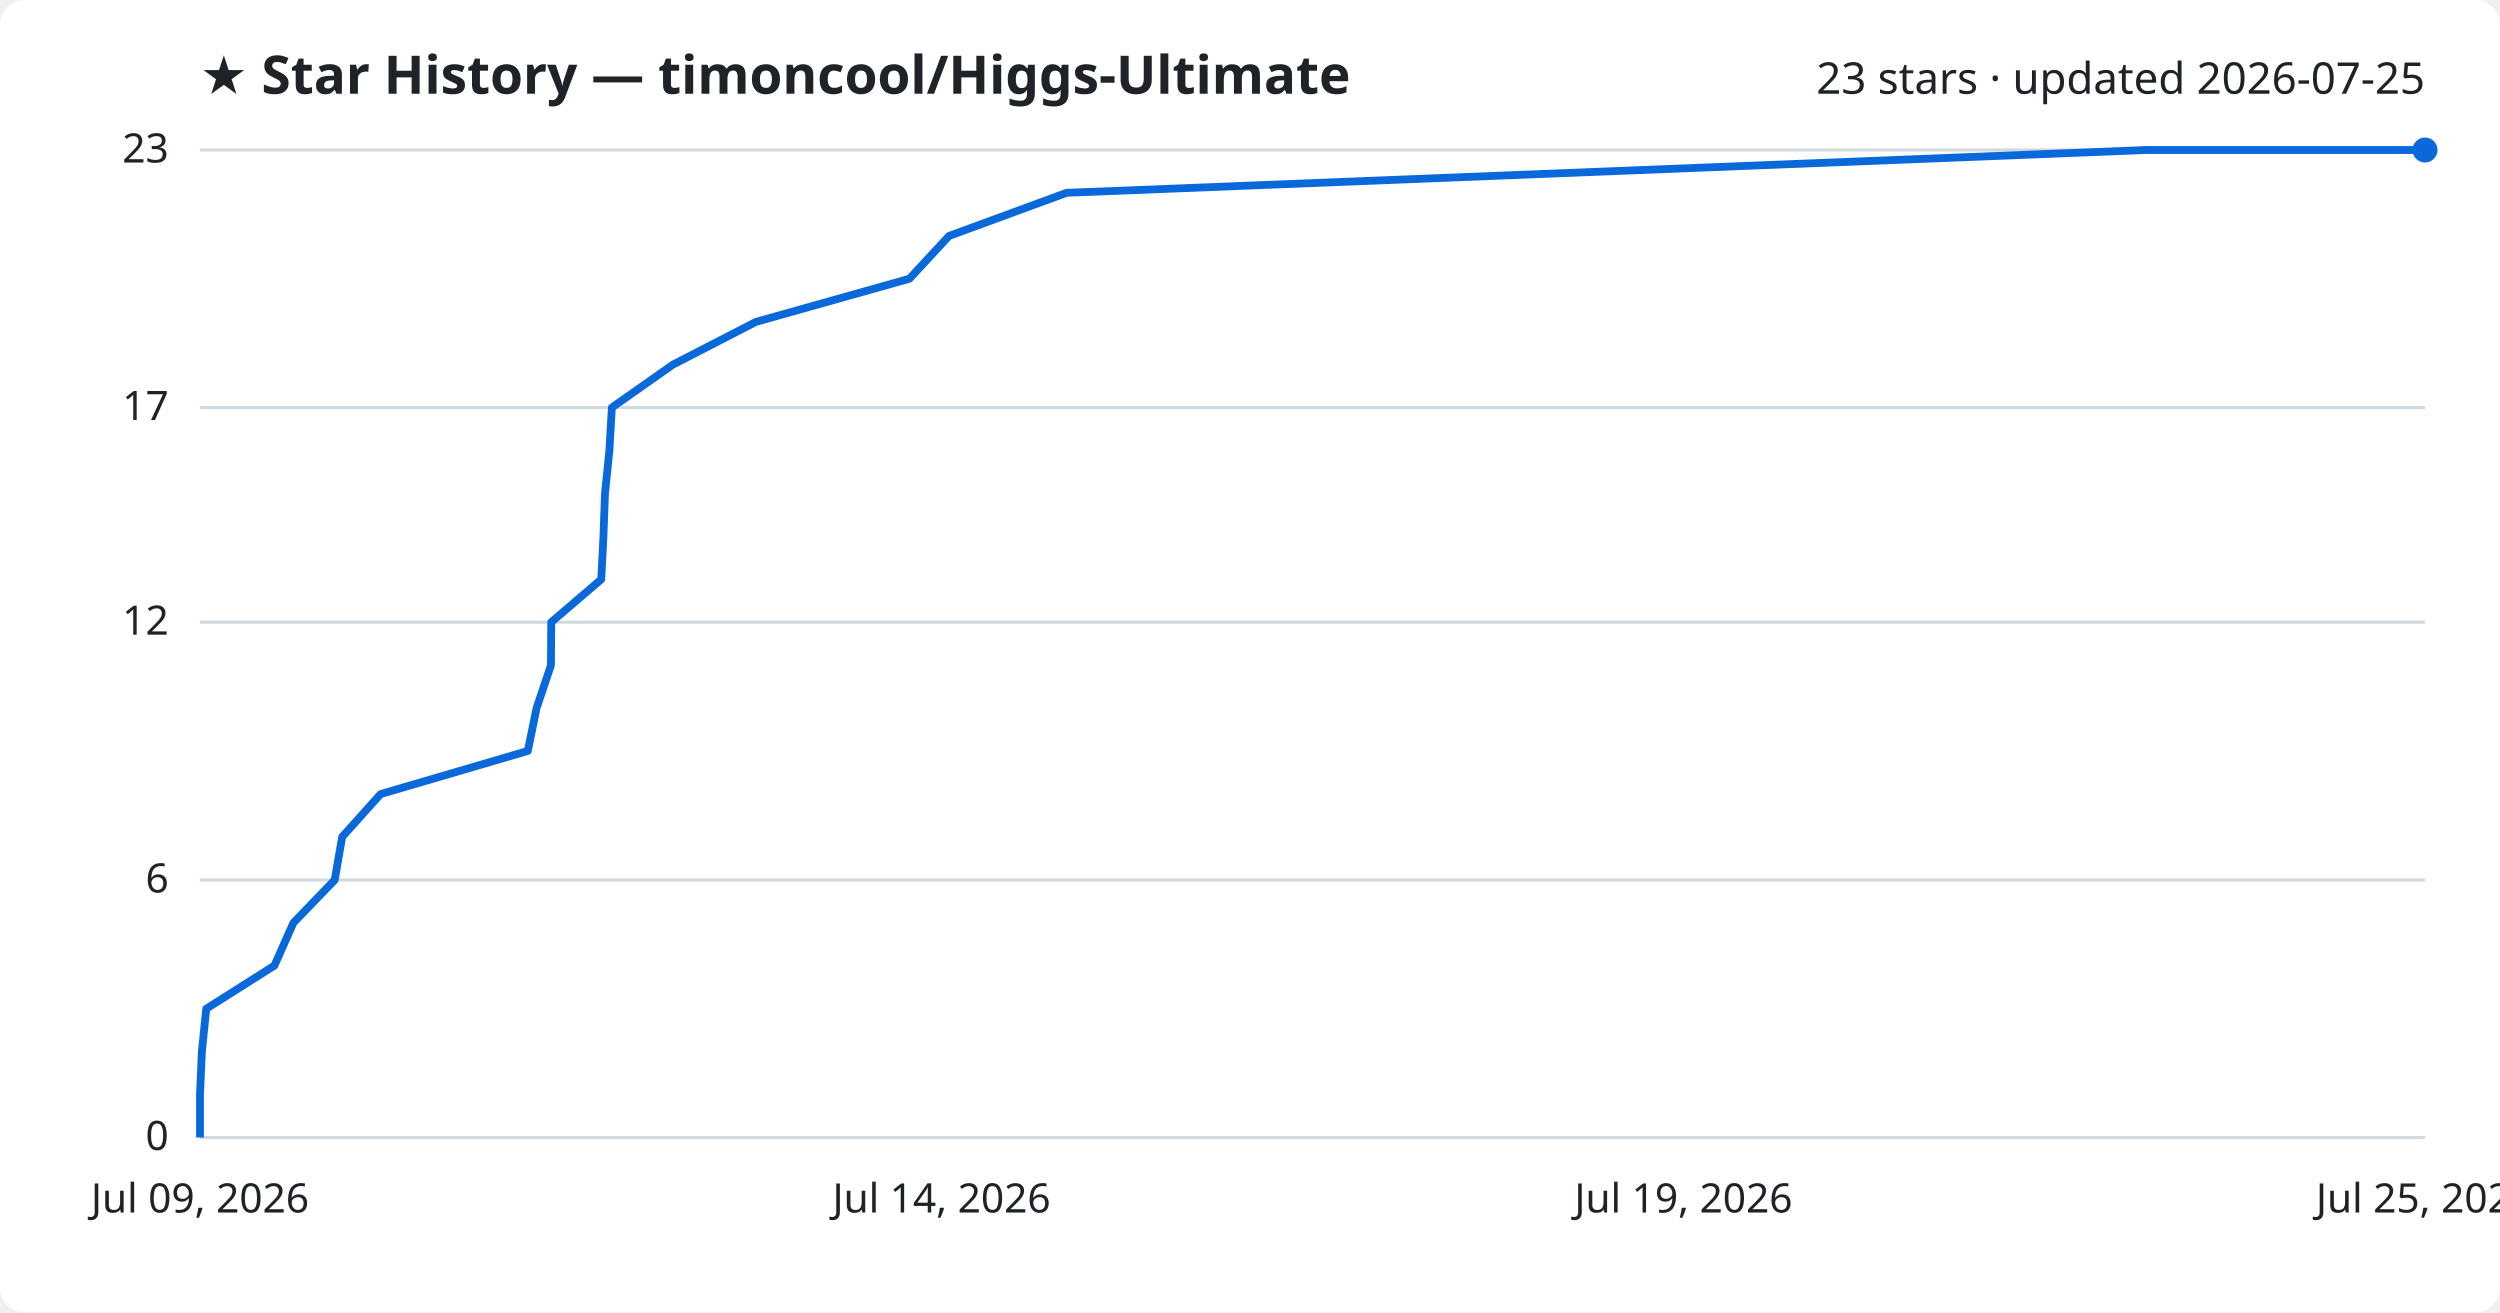
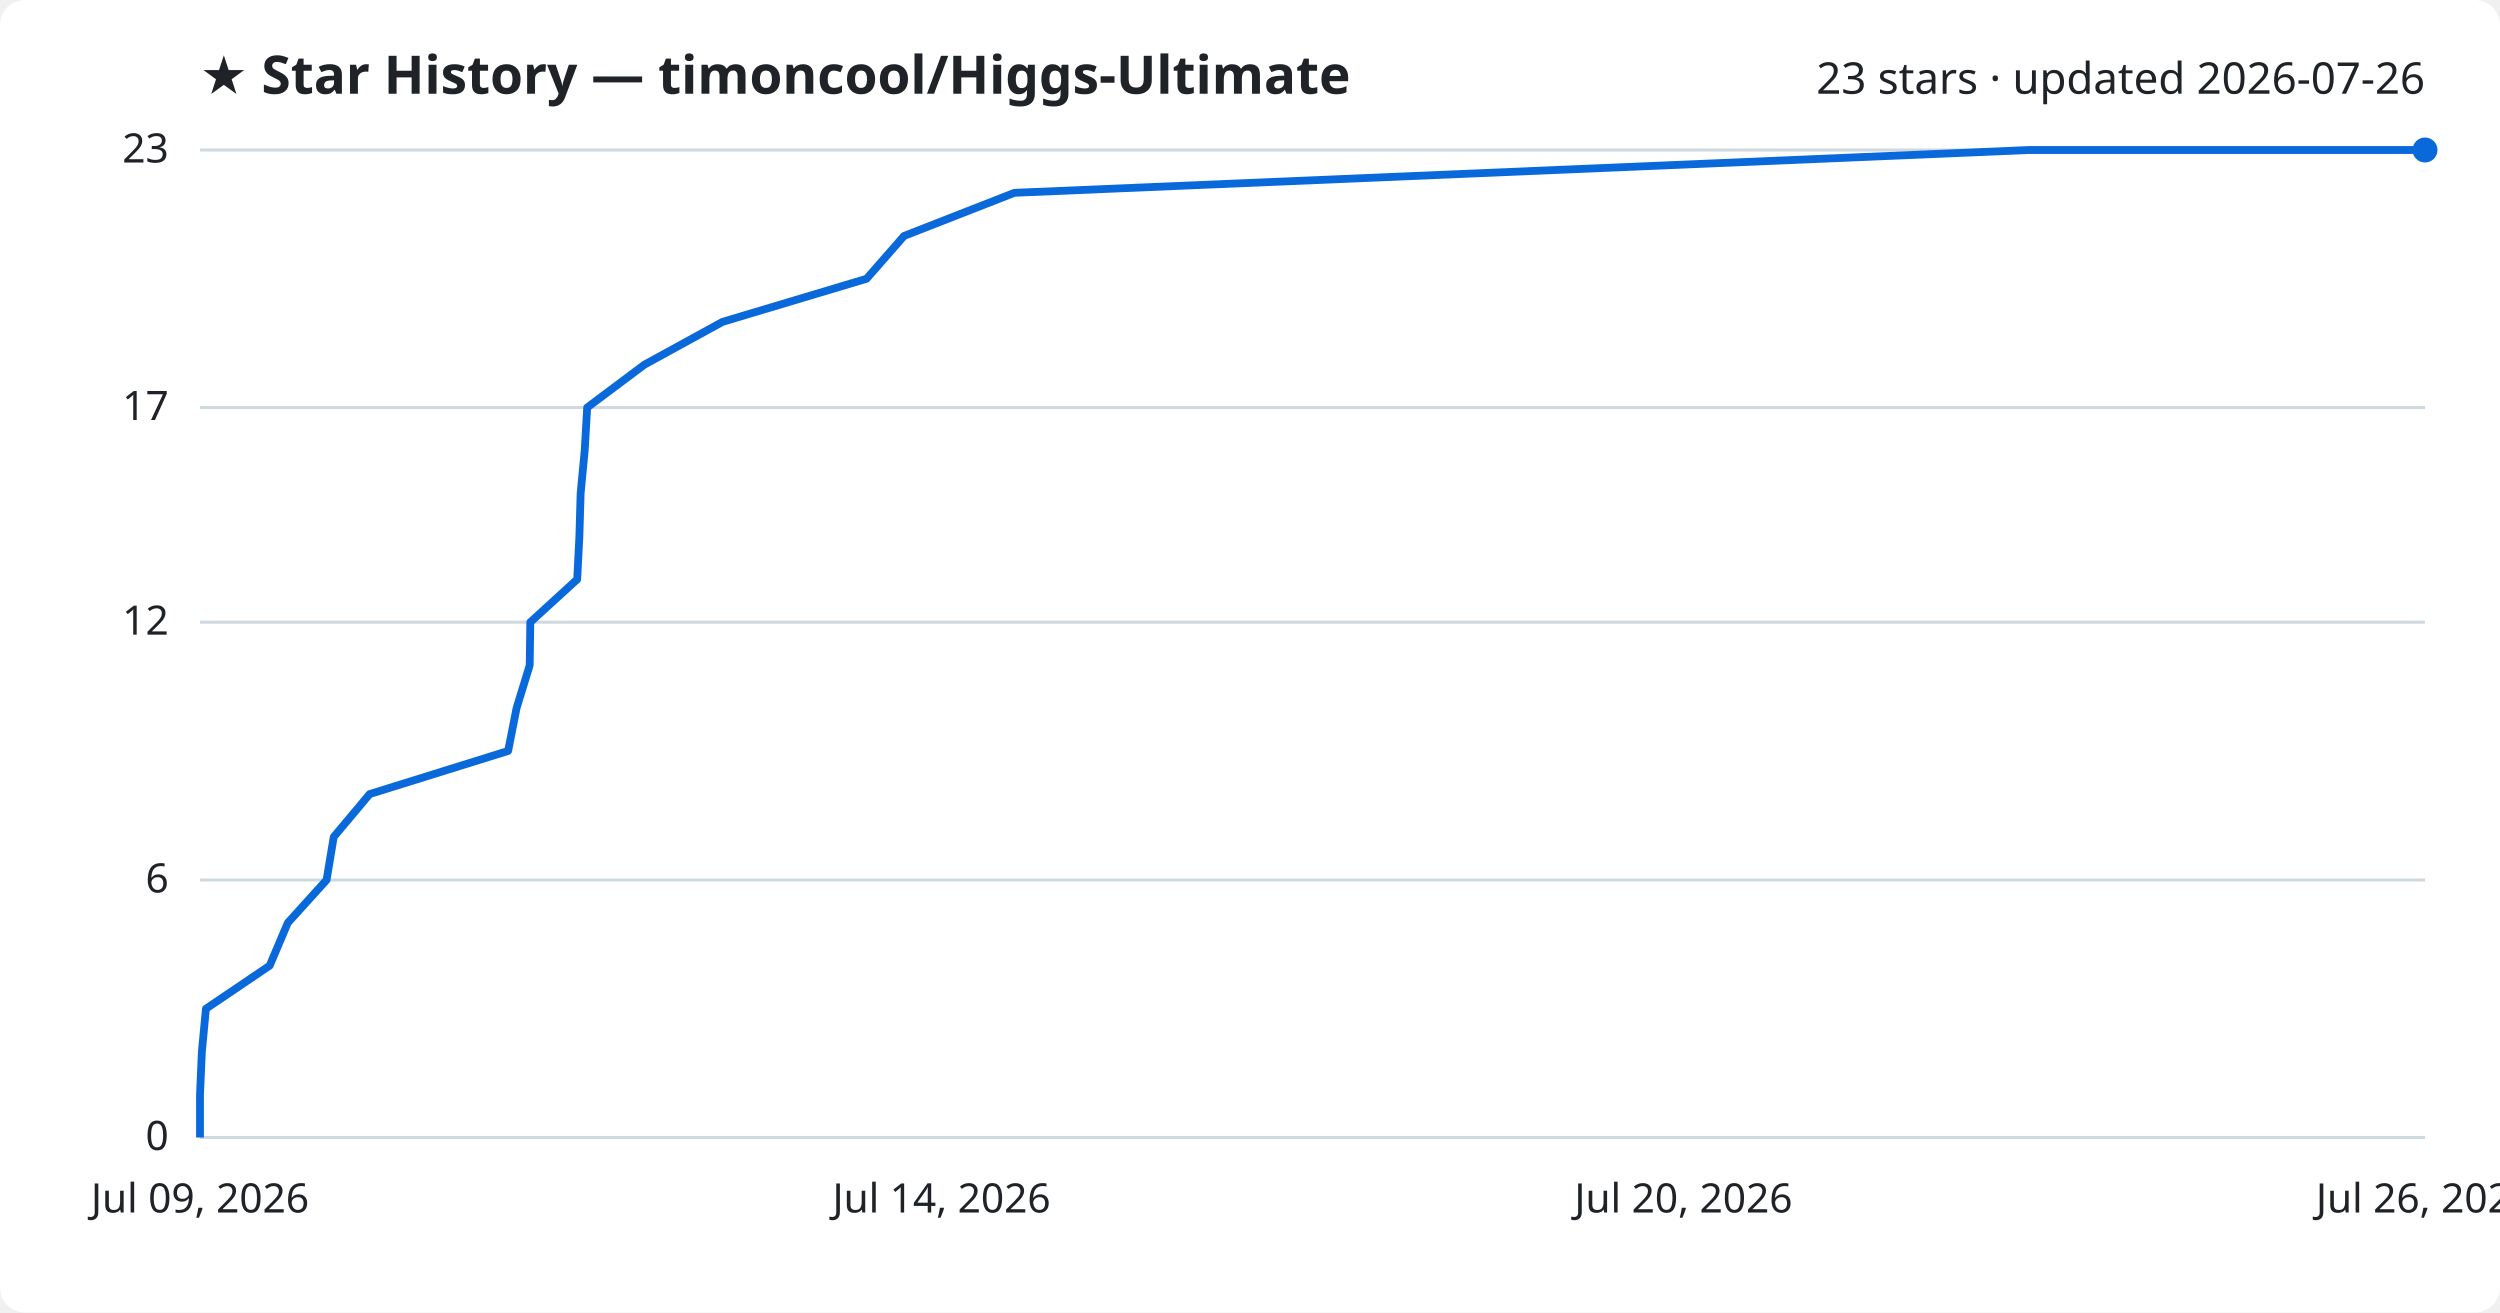
<svg xmlns="http://www.w3.org/2000/svg" viewBox="0 0 800 420" font-family="Segoe UI, sans-serif">
  <rect width="800" height="420" fill="#ffffff" rx="8" />
  <text x="64" y="30" fill="#1f2328" font-size="17" font-weight="700">★ Star History — timoncool/Higgs-Ultimate</text>
-   <text x="776" y="30" fill="#1f2328" font-size="14" text-anchor="end">23 stars · updated 2026-07-25</text>
+   <text x="776" y="30" fill="#1f2328" font-size="14" text-anchor="end">23 stars · updated 2026-07-26</text>
  <line x1="64" y1="364.0" x2="776" y2="364.0" stroke="#d1d9e0" stroke-width="1" />
  <text x="54" y="368.0" fill="#1f2328" font-size="13" text-anchor="end">0</text>
  <line x1="64" y1="281.6" x2="776" y2="281.6" stroke="#d1d9e0" stroke-width="1" />
  <text x="54" y="285.6" fill="#1f2328" font-size="13" text-anchor="end">6</text>
  <line x1="64" y1="199.1" x2="776" y2="199.1" stroke="#d1d9e0" stroke-width="1" />
  <text x="54" y="203.1" fill="#1f2328" font-size="13" text-anchor="end">12</text>
  <line x1="64" y1="130.4" x2="776" y2="130.4" stroke="#d1d9e0" stroke-width="1" />
  <text x="54" y="134.4" fill="#1f2328" font-size="13" text-anchor="end">17</text>
  <line x1="64" y1="48.0" x2="776" y2="48.0" stroke="#d1d9e0" stroke-width="1" />
  <text x="54" y="52.0" fill="#1f2328" font-size="13" text-anchor="end">23</text>
-   <path d="M64.0,364.0 L64.0,350.3 L64.6,336.5 L66.0,322.8 L87.8,309.0 L93.9,295.3 L107.1,281.6 L109.5,267.8 L121.8,254.1 L168.9,240.3 L171.7,226.6 L176.3,212.9 L176.4,199.1 L192.4,185.4 L193.1,171.7 L193.6,157.9 L195.0,144.2 L195.8,130.4 L215.3,116.7 L241.9,103.0 L291.0,89.2 L303.7,75.5 L341.3,61.7 L686.7,48.0 L776.0,48.0" fill="none" stroke="#0969da" stroke-width="2.5" stroke-linejoin="round" />
+   <path d="M64.0,364.0 L64.0,350.3 L64.6,336.5 L65.9,322.8 L86.3,309.0 L92.1,295.3 L104.5,281.6 L106.8,267.8 L118.3,254.1 L162.6,240.3 L165.3,226.6 L169.5,212.9 L169.7,199.1 L184.7,185.4 L185.4,171.7 L185.8,157.9 L187.1,144.2 L187.9,130.4 L206.2,116.7 L231.2,103.0 L277.3,89.2 L289.3,75.5 L324.6,61.7 L649.3,48.0 L776.0,48.0" fill="none" stroke="#0969da" stroke-width="2.5" stroke-linejoin="round" />
  <circle cx="776.0" cy="48.0" r="4" fill="#0969da" />
  <text x="64.0" y="388" fill="#1f2328" font-size="13" text-anchor="middle">Jul 09, 2026</text>
  <text x="301.3" y="388" fill="#1f2328" font-size="13" text-anchor="middle">Jul 14, 2026</text>
-   <text x="538.7" y="388" fill="#1f2328" font-size="13" text-anchor="middle">Jul 19, 2026</text>
-   <text x="776.0" y="388" fill="#1f2328" font-size="13" text-anchor="middle">Jul 25, 2026</text>
+   <text x="538.7" y="388" fill="#1f2328" font-size="13" text-anchor="middle">Jul 20, 2026</text>
+   <text x="776.0" y="388" fill="#1f2328" font-size="13" text-anchor="middle">Jul 26, 2026</text>
</svg>
